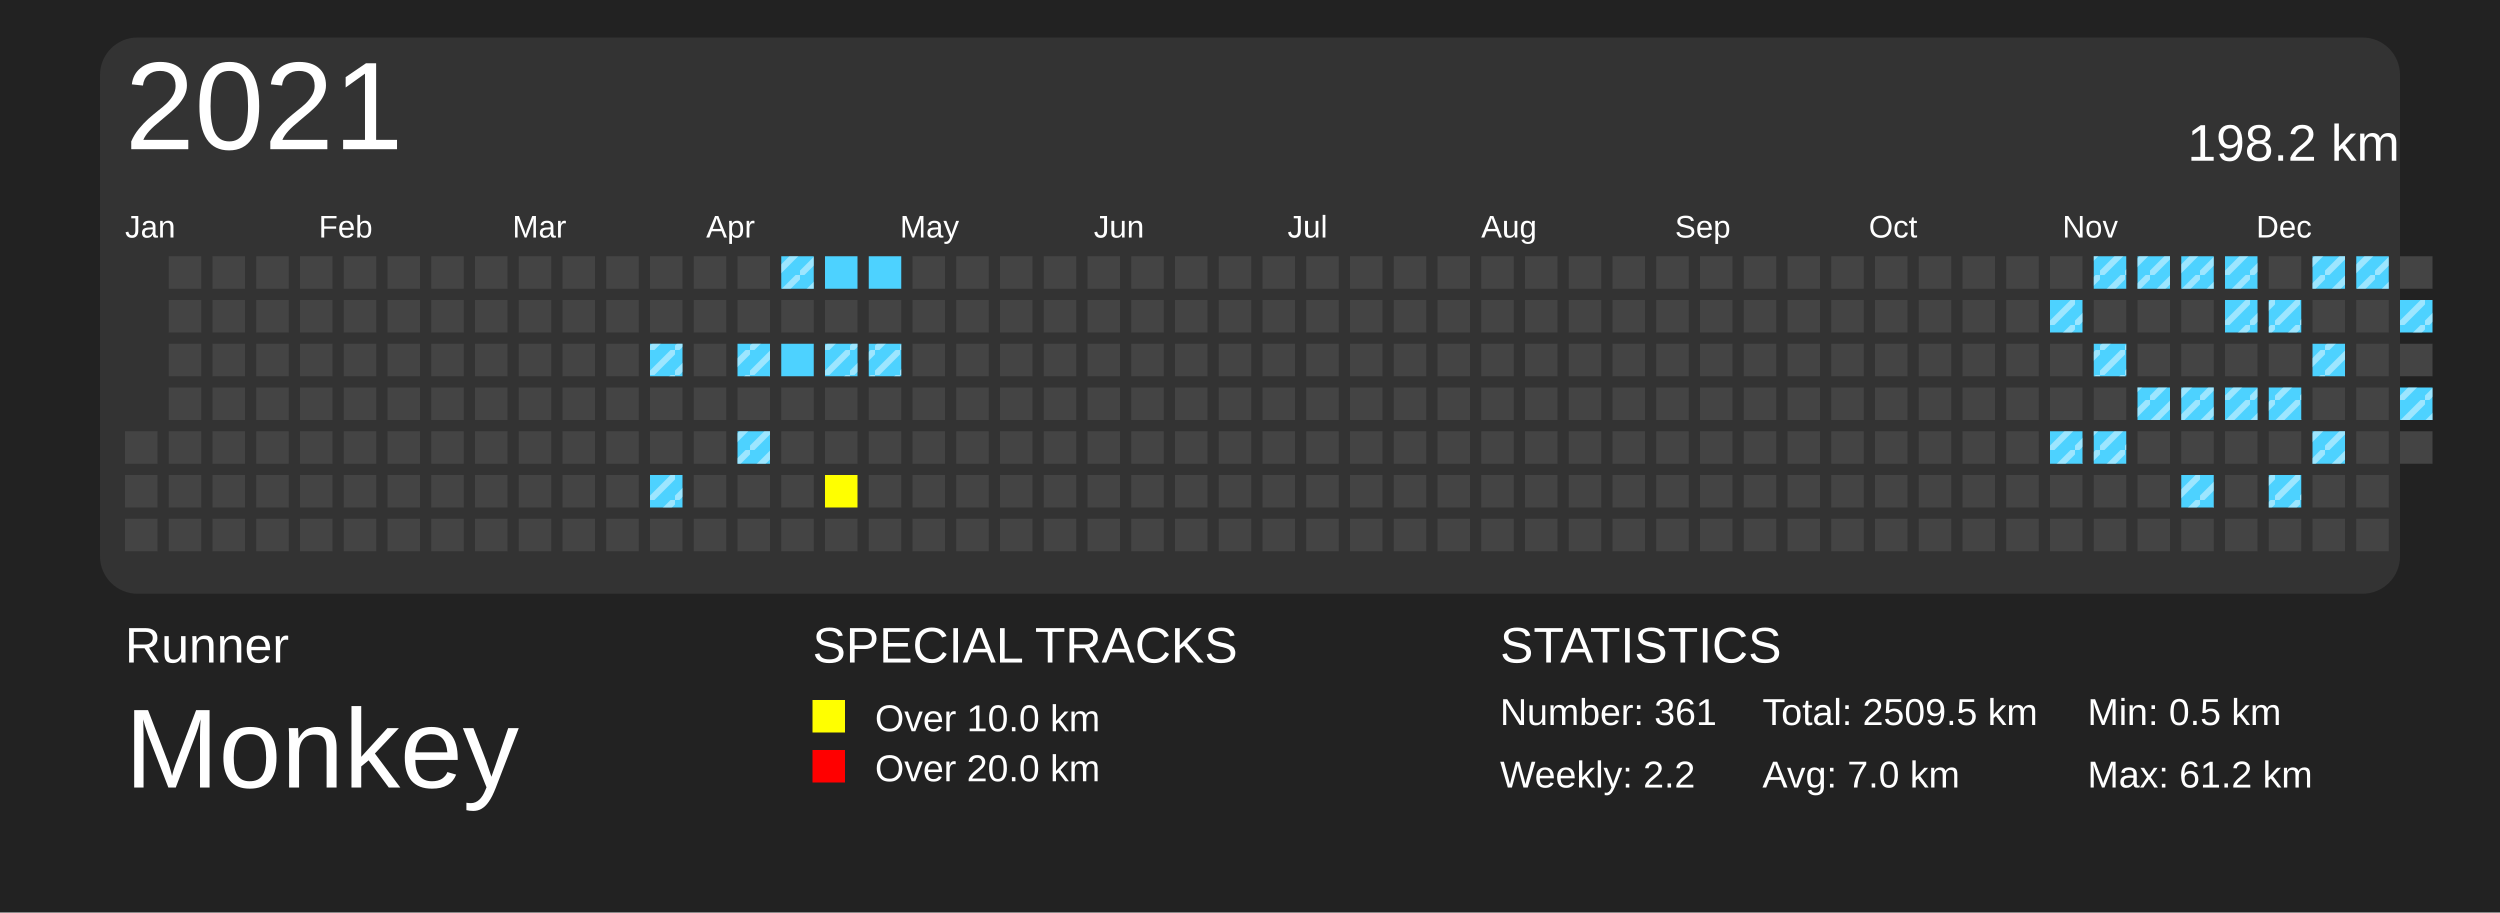
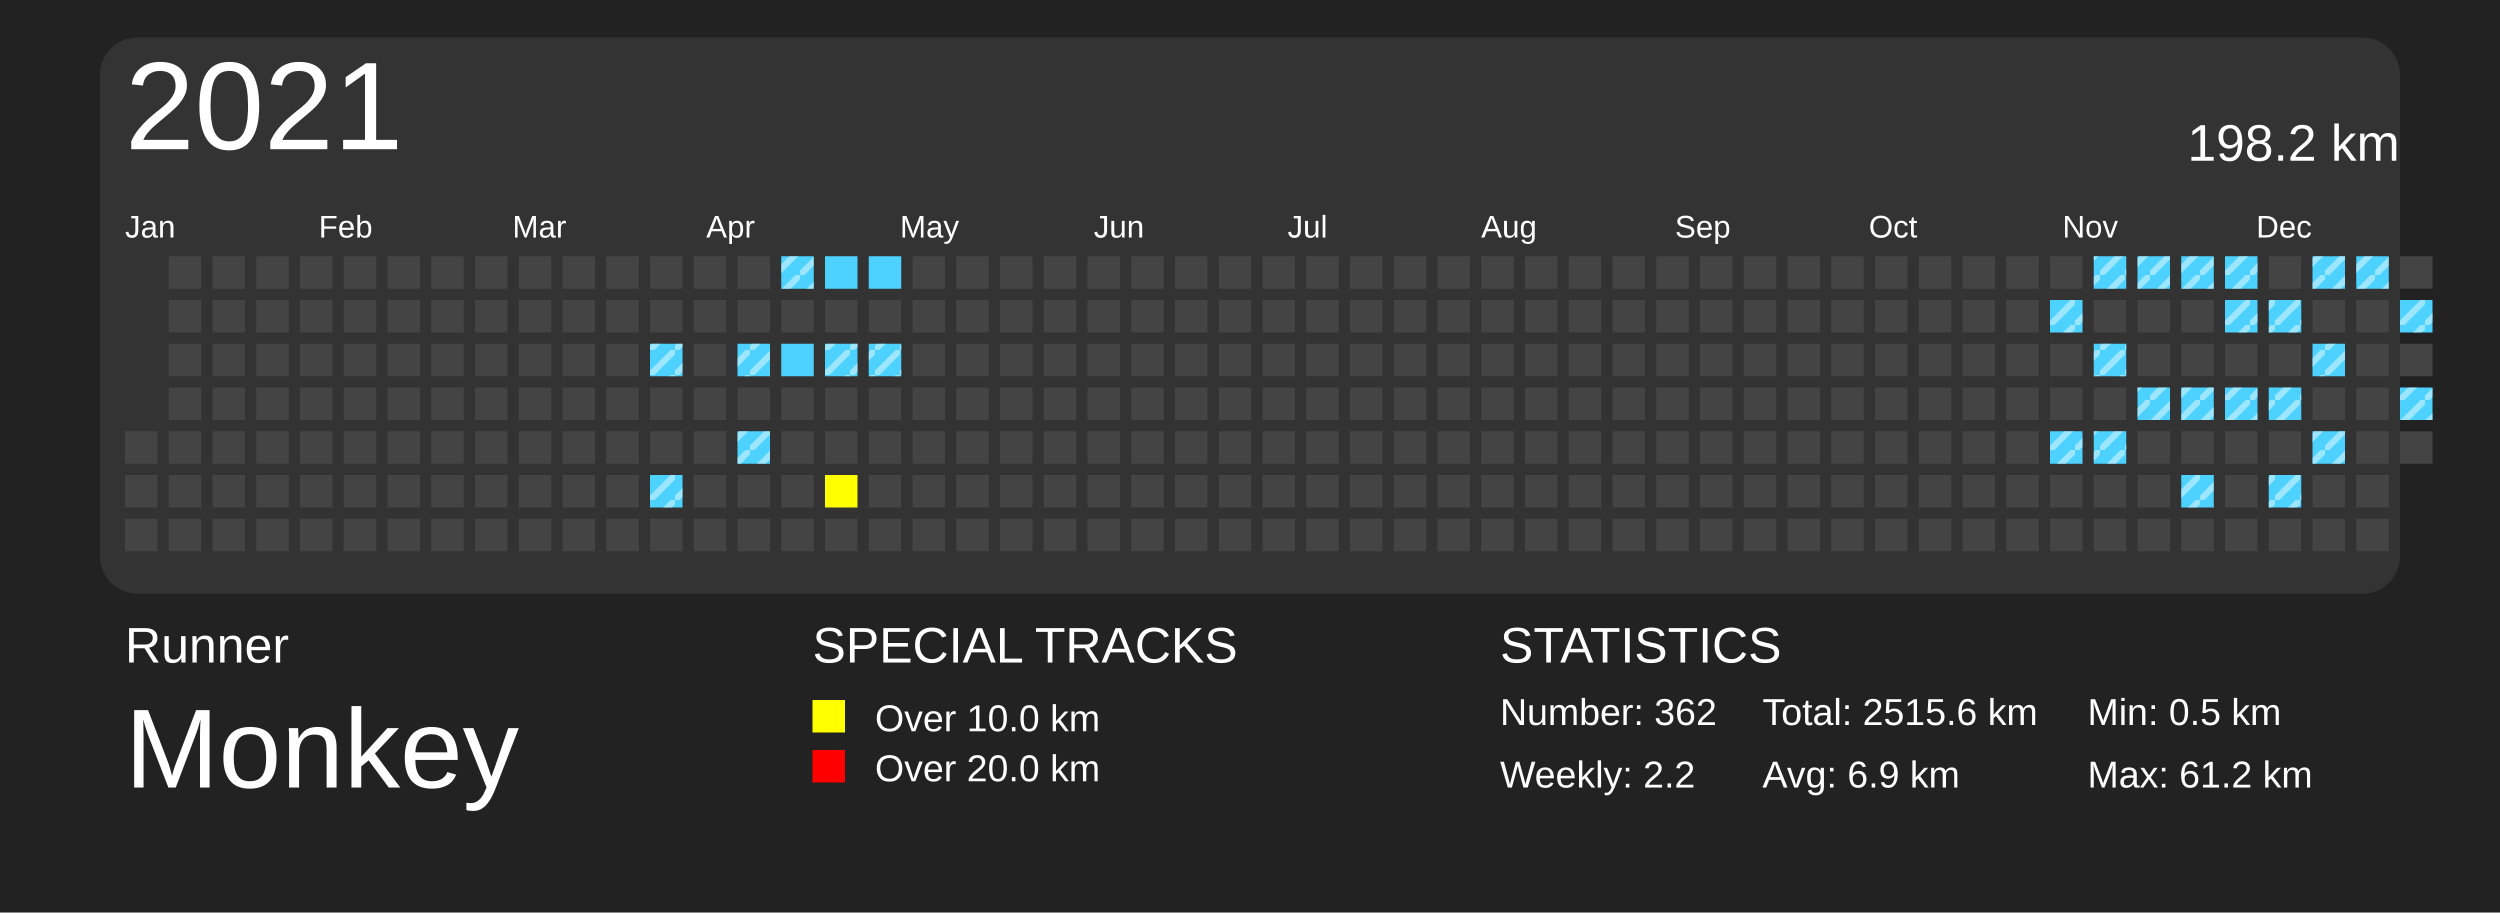
<svg xmlns="http://www.w3.org/2000/svg" baseProfile="full" height="73mm" version="1.1" viewBox="0,0,200,73" width="200mm">
  <defs>
    <pattern height="2" id="indoor-stripe" patternUnits="userSpaceOnUse" width="2">
      <line stroke="white" stroke-opacity="0.45" stroke-width="0.5" x1="0" x2="2" y1="2" y2="0" />
    </pattern>
  </defs>
  <rect fill="#222222" height="73" width="200" x="0" y="0" />
  <text fill="#FFFFFF" style="font-size:4px; font-family:Arial" x="10" y="53">Runner</text>
  <text fill="#FFFFFF" style="font-size:9px; font-family:Arial" x="10" y="63">Monkey</text>
  <text fill="#FFFFFF" style="font-size:4px; font-family:Arial" x="65" y="53">SPECIAL TRACKS</text>
  <rect fill="yellow" height="2.6" width="2.6" x="65" y="56" />
  <text fill="#FFFFFF" style="font-size:3px; font-family:Arial" x="70" y="58.5">Over 10.0 km</text>
  <rect fill="red" height="2.6" width="2.6" x="65" y="60" />
  <text fill="#FFFFFF" style="font-size:3px; font-family:Arial" x="70" y="62.5">Over 20.0 km</text>
  <text fill="#FFFFFF" style="font-size:4px; font-family:Arial" x="120" y="53">STATISTICS</text>
-   <text fill="#FFFFFF" style="font-size:3px; font-family:Arial" x="120" y="58">Number: 361</text>
+   <text fill="#FFFFFF" style="font-size:3px; font-family:Arial" x="120" y="58">Number: 362</text>
  <text fill="#FFFFFF" style="font-size:3px; font-family:Arial" x="120" y="63">Weekly: 2.2</text>
-   <text fill="#FFFFFF" style="font-size:3px; font-family:Arial" x="141" y="58">Total: 2509.5 km</text>
-   <text fill="#FFFFFF" style="font-size:3px; font-family:Arial" x="141" y="63">Avg: 7.0 km</text>
+   <text fill="#FFFFFF" style="font-size:3px; font-family:Arial" x="141" y="58">Total: 2515.6 km</text>
+   <text fill="#FFFFFF" style="font-size:3px; font-family:Arial" x="141" y="63">Avg: 6.9 km</text>
  <text fill="#FFFFFF" style="font-size:3px; font-family:Arial" x="167" y="58">Min: 0.5 km</text>
  <text fill="#FFFFFF" style="font-size:3px; font-family:Arial" x="167" y="63">Max: 61.2 km</text>
  <rect fill="#333" height="44.5" rx="3" ry="3" width="184" x="8" y="3" />
  <text dominant-baseline="hanging" fill="#FFFFFF" style="font-size:10.0px; font-family:Arial;" x="10" y="5">2021</text>
  <text dominant-baseline="hanging" fill="#FFFFFF" style="font-size:4.125px; font-family:Arial;" x="175" y="10">198.2 km</text>
  <text fill="#FFFFFF" style="font-size:2.5px; font-family:Arial" x="10.0" y="19">Jan</text>
  <text fill="#FFFFFF" style="font-size:2.5px; font-family:Arial" x="25.5" y="19">Feb</text>
  <text fill="#FFFFFF" style="font-size:2.5px; font-family:Arial" x="41.0" y="19">Mar</text>
  <text fill="#FFFFFF" style="font-size:2.5px; font-family:Arial" x="56.5" y="19">Apr</text>
  <text fill="#FFFFFF" style="font-size:2.5px; font-family:Arial" x="72.0" y="19">May</text>
  <text fill="#FFFFFF" style="font-size:2.5px; font-family:Arial" x="87.5" y="19">Jun</text>
  <text fill="#FFFFFF" style="font-size:2.5px; font-family:Arial" x="103.0" y="19">Jul</text>
  <text fill="#FFFFFF" style="font-size:2.5px; font-family:Arial" x="118.5" y="19">Aug</text>
  <text fill="#FFFFFF" style="font-size:2.5px; font-family:Arial" x="134.0" y="19">Sep</text>
  <text fill="#FFFFFF" style="font-size:2.5px; font-family:Arial" x="149.5" y="19">Oct</text>
  <text fill="#FFFFFF" style="font-size:2.5px; font-family:Arial" x="165.0" y="19">Nov</text>
  <text fill="#FFFFFF" style="font-size:2.5px; font-family:Arial" x="180.5" y="19">Dec</text>
  <rect fill="#444444" height="2.6" width="2.6" x="10.0" y="34.5" />
  <rect fill="#444444" height="2.6" width="2.6" x="10.0" y="38.0" />
  <rect fill="#444444" height="2.6" width="2.6" x="10.0" y="41.5" />
  <rect fill="#444444" height="2.6" width="2.6" x="13.5" y="20.5" />
  <rect fill="#444444" height="2.6" width="2.6" x="13.5" y="24.0" />
  <rect fill="#444444" height="2.6" width="2.6" x="13.5" y="27.5" />
  <rect fill="#444444" height="2.6" width="2.6" x="13.5" y="31.0" />
  <rect fill="#444444" height="2.6" width="2.6" x="13.5" y="34.5" />
  <rect fill="#444444" height="2.6" width="2.6" x="13.5" y="38.0" />
  <rect fill="#444444" height="2.6" width="2.6" x="13.5" y="41.5" />
  <rect fill="#444444" height="2.6" width="2.6" x="17.0" y="20.5" />
  <rect fill="#444444" height="2.6" width="2.6" x="17.0" y="24.0" />
  <rect fill="#444444" height="2.6" width="2.6" x="17.0" y="27.5" />
  <rect fill="#444444" height="2.6" width="2.6" x="17.0" y="31.0" />
  <rect fill="#444444" height="2.6" width="2.6" x="17.0" y="34.5" />
  <rect fill="#444444" height="2.6" width="2.6" x="17.0" y="38.0" />
  <rect fill="#444444" height="2.6" width="2.6" x="17.0" y="41.5" />
  <rect fill="#444444" height="2.6" width="2.6" x="20.5" y="20.5" />
  <rect fill="#444444" height="2.6" width="2.6" x="20.5" y="24.0" />
  <rect fill="#444444" height="2.6" width="2.6" x="20.5" y="27.5" />
  <rect fill="#444444" height="2.6" width="2.6" x="20.5" y="31.0" />
  <rect fill="#444444" height="2.6" width="2.6" x="20.5" y="34.5" />
  <rect fill="#444444" height="2.6" width="2.6" x="20.5" y="38.0" />
  <rect fill="#444444" height="2.6" width="2.6" x="20.5" y="41.5" />
  <rect fill="#444444" height="2.6" width="2.6" x="24.0" y="20.5" />
  <rect fill="#444444" height="2.6" width="2.6" x="24.0" y="24.0" />
  <rect fill="#444444" height="2.6" width="2.6" x="24.0" y="27.5" />
  <rect fill="#444444" height="2.6" width="2.6" x="24.0" y="31.0" />
  <rect fill="#444444" height="2.6" width="2.6" x="24.0" y="34.5" />
  <rect fill="#444444" height="2.6" width="2.6" x="24.0" y="38.0" />
  <rect fill="#444444" height="2.6" width="2.6" x="24.0" y="41.5" />
  <rect fill="#444444" height="2.6" width="2.6" x="27.5" y="20.5" />
  <rect fill="#444444" height="2.6" width="2.6" x="27.5" y="24.0" />
  <rect fill="#444444" height="2.6" width="2.6" x="27.5" y="27.5" />
  <rect fill="#444444" height="2.6" width="2.6" x="27.5" y="31.0" />
  <rect fill="#444444" height="2.6" width="2.6" x="27.5" y="34.5" />
  <rect fill="#444444" height="2.6" width="2.6" x="27.5" y="38.0" />
  <rect fill="#444444" height="2.6" width="2.6" x="27.5" y="41.5" />
  <rect fill="#444444" height="2.6" width="2.6" x="31.0" y="20.5" />
  <rect fill="#444444" height="2.6" width="2.6" x="31.0" y="24.0" />
  <rect fill="#444444" height="2.6" width="2.6" x="31.0" y="27.5" />
  <rect fill="#444444" height="2.6" width="2.6" x="31.0" y="31.0" />
  <rect fill="#444444" height="2.6" width="2.6" x="31.0" y="34.5" />
  <rect fill="#444444" height="2.6" width="2.6" x="31.0" y="38.0" />
  <rect fill="#444444" height="2.6" width="2.6" x="31.0" y="41.5" />
  <rect fill="#444444" height="2.6" width="2.6" x="34.5" y="20.5" />
  <rect fill="#444444" height="2.6" width="2.6" x="34.5" y="24.0" />
  <rect fill="#444444" height="2.6" width="2.6" x="34.5" y="27.5" />
  <rect fill="#444444" height="2.6" width="2.6" x="34.5" y="31.0" />
  <rect fill="#444444" height="2.6" width="2.6" x="34.5" y="34.5" />
  <rect fill="#444444" height="2.6" width="2.6" x="34.5" y="38.0" />
  <rect fill="#444444" height="2.6" width="2.6" x="34.5" y="41.5" />
  <rect fill="#444444" height="2.6" width="2.6" x="38.0" y="20.5" />
  <rect fill="#444444" height="2.6" width="2.6" x="38.0" y="24.0" />
  <rect fill="#444444" height="2.6" width="2.6" x="38.0" y="27.5" />
  <rect fill="#444444" height="2.6" width="2.6" x="38.0" y="31.0" />
  <rect fill="#444444" height="2.6" width="2.6" x="38.0" y="34.5" />
  <rect fill="#444444" height="2.6" width="2.6" x="38.0" y="38.0" />
  <rect fill="#444444" height="2.6" width="2.6" x="38.0" y="41.5" />
  <rect fill="#444444" height="2.6" width="2.6" x="41.5" y="20.5" />
  <rect fill="#444444" height="2.6" width="2.6" x="41.5" y="24.0" />
  <rect fill="#444444" height="2.6" width="2.6" x="41.5" y="27.5" />
  <rect fill="#444444" height="2.6" width="2.6" x="41.5" y="31.0" />
  <rect fill="#444444" height="2.6" width="2.6" x="41.5" y="34.5" />
  <rect fill="#444444" height="2.6" width="2.6" x="41.5" y="38.0" />
  <rect fill="#444444" height="2.6" width="2.6" x="41.5" y="41.5" />
  <rect fill="#444444" height="2.6" width="2.6" x="45.0" y="20.5" />
  <rect fill="#444444" height="2.6" width="2.6" x="45.0" y="24.0" />
  <rect fill="#444444" height="2.6" width="2.6" x="45.0" y="27.5" />
  <rect fill="#444444" height="2.6" width="2.6" x="45.0" y="31.0" />
  <rect fill="#444444" height="2.6" width="2.6" x="45.0" y="34.5" />
  <rect fill="#444444" height="2.6" width="2.6" x="45.0" y="38.0" />
  <rect fill="#444444" height="2.6" width="2.6" x="45.0" y="41.5" />
  <rect fill="#444444" height="2.6" width="2.6" x="48.5" y="20.5" />
  <rect fill="#444444" height="2.6" width="2.6" x="48.5" y="24.0" />
  <rect fill="#444444" height="2.6" width="2.6" x="48.5" y="27.5" />
  <rect fill="#444444" height="2.6" width="2.6" x="48.5" y="31.0" />
  <rect fill="#444444" height="2.6" width="2.6" x="48.5" y="34.5" />
  <rect fill="#444444" height="2.6" width="2.6" x="48.5" y="38.0" />
  <rect fill="#444444" height="2.6" width="2.6" x="48.5" y="41.5" />
  <rect fill="#444444" height="2.6" width="2.6" x="52.0" y="20.5" />
  <rect fill="#444444" height="2.6" width="2.6" x="52.0" y="24.0" />
  <rect fill="#4DD2FF" height="2.6" width="2.6" x="52.0" y="27.5" />
  <rect fill="url(#indoor-stripe)" height="2.6" style="pointer-events: none;" width="2.6" x="52.0" y="27.5" />
  <rect fill="#444444" height="2.6" width="2.6" x="52.0" y="31.0" />
  <rect fill="#444444" height="2.6" width="2.6" x="52.0" y="34.5" />
  <rect fill="#4DD2FF" height="2.6" width="2.6" x="52.0" y="38.0" />
  <rect fill="url(#indoor-stripe)" height="2.6" style="pointer-events: none;" width="2.6" x="52.0" y="38.0" />
  <rect fill="#444444" height="2.6" width="2.6" x="52.0" y="41.5" />
  <rect fill="#444444" height="2.6" width="2.6" x="55.5" y="20.5" />
  <rect fill="#444444" height="2.6" width="2.6" x="55.5" y="24.0" />
  <rect fill="#444444" height="2.6" width="2.6" x="55.5" y="27.5" />
  <rect fill="#444444" height="2.6" width="2.6" x="55.5" y="31.0" />
  <rect fill="#444444" height="2.6" width="2.6" x="55.5" y="34.5" />
  <rect fill="#444444" height="2.6" width="2.6" x="55.5" y="38.0" />
  <rect fill="#444444" height="2.6" width="2.6" x="55.5" y="41.5" />
  <rect fill="#444444" height="2.6" width="2.6" x="59.0" y="20.5" />
  <rect fill="#444444" height="2.6" width="2.6" x="59.0" y="24.0" />
  <rect fill="#4DD2FF" height="2.6" width="2.6" x="59.0" y="27.5" />
  <rect fill="url(#indoor-stripe)" height="2.6" style="pointer-events: none;" width="2.6" x="59.0" y="27.5" />
  <rect fill="#444444" height="2.6" width="2.6" x="59.0" y="31.0" />
  <rect fill="#4DD2FF" height="2.6" width="2.6" x="59.0" y="34.5" />
  <rect fill="url(#indoor-stripe)" height="2.6" style="pointer-events: none;" width="2.6" x="59.0" y="34.5" />
  <rect fill="#444444" height="2.6" width="2.6" x="59.0" y="38.0" />
  <rect fill="#444444" height="2.6" width="2.6" x="59.0" y="41.5" />
  <rect fill="#4DD2FF" height="2.6" width="2.6" x="62.5" y="20.5" />
  <rect fill="url(#indoor-stripe)" height="2.6" style="pointer-events: none;" width="2.6" x="62.5" y="20.5" />
  <rect fill="#444444" height="2.6" width="2.6" x="62.5" y="24.0" />
  <rect fill="#4DD2FF" height="2.6" width="2.6" x="62.5" y="27.5" />
  <rect fill="#444444" height="2.6" width="2.6" x="62.5" y="31.0" />
  <rect fill="#444444" height="2.6" width="2.6" x="62.5" y="34.5" />
  <rect fill="#444444" height="2.6" width="2.6" x="62.5" y="38.0" />
  <rect fill="#444444" height="2.6" width="2.6" x="62.5" y="41.5" />
  <rect fill="#4DD2FF" height="2.6" width="2.6" x="66.0" y="20.5" />
  <rect fill="#444444" height="2.6" width="2.6" x="66.0" y="24.0" />
  <rect fill="#4DD2FF" height="2.6" width="2.6" x="66.0" y="27.5" />
  <rect fill="url(#indoor-stripe)" height="2.6" style="pointer-events: none;" width="2.6" x="66.0" y="27.5" />
  <rect fill="#444444" height="2.6" width="2.6" x="66.0" y="31.0" />
  <rect fill="#444444" height="2.6" width="2.6" x="66.0" y="34.5" />
  <rect fill="yellow" height="2.6" width="2.6" x="66.0" y="38.0" />
  <rect fill="#444444" height="2.6" width="2.6" x="66.0" y="41.5" />
  <rect fill="#4DD2FF" height="2.6" width="2.6" x="69.5" y="20.5" />
  <rect fill="#444444" height="2.6" width="2.6" x="69.5" y="24.0" />
  <rect fill="#4DD2FF" height="2.6" width="2.6" x="69.5" y="27.5" />
  <rect fill="url(#indoor-stripe)" height="2.6" style="pointer-events: none;" width="2.6" x="69.5" y="27.5" />
  <rect fill="#444444" height="2.6" width="2.6" x="69.5" y="31.0" />
  <rect fill="#444444" height="2.6" width="2.6" x="69.5" y="34.5" />
  <rect fill="#444444" height="2.6" width="2.6" x="69.5" y="38.0" />
  <rect fill="#444444" height="2.6" width="2.6" x="69.5" y="41.5" />
  <rect fill="#444444" height="2.6" width="2.6" x="73.0" y="20.5" />
  <rect fill="#444444" height="2.6" width="2.6" x="73.0" y="24.0" />
  <rect fill="#444444" height="2.6" width="2.6" x="73.0" y="27.5" />
  <rect fill="#444444" height="2.6" width="2.6" x="73.0" y="31.0" />
  <rect fill="#444444" height="2.6" width="2.6" x="73.0" y="34.5" />
  <rect fill="#444444" height="2.6" width="2.6" x="73.0" y="38.0" />
  <rect fill="#444444" height="2.6" width="2.6" x="73.0" y="41.5" />
  <rect fill="#444444" height="2.6" width="2.6" x="76.5" y="20.5" />
  <rect fill="#444444" height="2.6" width="2.6" x="76.5" y="24.0" />
  <rect fill="#444444" height="2.6" width="2.6" x="76.5" y="27.5" />
  <rect fill="#444444" height="2.6" width="2.6" x="76.5" y="31.0" />
  <rect fill="#444444" height="2.6" width="2.6" x="76.5" y="34.5" />
  <rect fill="#444444" height="2.6" width="2.6" x="76.5" y="38.0" />
  <rect fill="#444444" height="2.6" width="2.6" x="76.5" y="41.5" />
  <rect fill="#444444" height="2.6" width="2.6" x="80.0" y="20.5" />
  <rect fill="#444444" height="2.6" width="2.6" x="80.0" y="24.0" />
  <rect fill="#444444" height="2.6" width="2.6" x="80.0" y="27.5" />
  <rect fill="#444444" height="2.6" width="2.6" x="80.0" y="31.0" />
  <rect fill="#444444" height="2.6" width="2.6" x="80.0" y="34.5" />
  <rect fill="#444444" height="2.6" width="2.6" x="80.0" y="38.0" />
  <rect fill="#444444" height="2.6" width="2.6" x="80.0" y="41.5" />
  <rect fill="#444444" height="2.6" width="2.6" x="83.5" y="20.5" />
  <rect fill="#444444" height="2.6" width="2.6" x="83.5" y="24.0" />
  <rect fill="#444444" height="2.6" width="2.6" x="83.5" y="27.5" />
  <rect fill="#444444" height="2.6" width="2.6" x="83.5" y="31.0" />
  <rect fill="#444444" height="2.6" width="2.6" x="83.5" y="34.5" />
  <rect fill="#444444" height="2.6" width="2.6" x="83.5" y="38.0" />
  <rect fill="#444444" height="2.6" width="2.6" x="83.5" y="41.5" />
  <rect fill="#444444" height="2.6" width="2.6" x="87.0" y="20.5" />
  <rect fill="#444444" height="2.6" width="2.6" x="87.0" y="24.0" />
  <rect fill="#444444" height="2.6" width="2.6" x="87.0" y="27.5" />
  <rect fill="#444444" height="2.6" width="2.6" x="87.0" y="31.0" />
  <rect fill="#444444" height="2.6" width="2.6" x="87.0" y="34.5" />
  <rect fill="#444444" height="2.6" width="2.6" x="87.0" y="38.0" />
  <rect fill="#444444" height="2.6" width="2.6" x="87.0" y="41.5" />
  <rect fill="#444444" height="2.6" width="2.6" x="90.5" y="20.5" />
  <rect fill="#444444" height="2.6" width="2.6" x="90.5" y="24.0" />
  <rect fill="#444444" height="2.6" width="2.6" x="90.5" y="27.5" />
  <rect fill="#444444" height="2.6" width="2.6" x="90.5" y="31.0" />
  <rect fill="#444444" height="2.6" width="2.6" x="90.5" y="34.5" />
  <rect fill="#444444" height="2.6" width="2.6" x="90.5" y="38.0" />
  <rect fill="#444444" height="2.6" width="2.6" x="90.5" y="41.5" />
  <rect fill="#444444" height="2.6" width="2.6" x="94.0" y="20.5" />
  <rect fill="#444444" height="2.6" width="2.6" x="94.0" y="24.0" />
  <rect fill="#444444" height="2.6" width="2.6" x="94.0" y="27.5" />
  <rect fill="#444444" height="2.6" width="2.6" x="94.0" y="31.0" />
  <rect fill="#444444" height="2.6" width="2.6" x="94.0" y="34.5" />
  <rect fill="#444444" height="2.6" width="2.6" x="94.0" y="38.0" />
  <rect fill="#444444" height="2.6" width="2.6" x="94.0" y="41.5" />
  <rect fill="#444444" height="2.6" width="2.6" x="97.5" y="20.5" />
  <rect fill="#444444" height="2.6" width="2.6" x="97.5" y="24.0" />
  <rect fill="#444444" height="2.6" width="2.6" x="97.5" y="27.5" />
  <rect fill="#444444" height="2.6" width="2.6" x="97.5" y="31.0" />
  <rect fill="#444444" height="2.6" width="2.6" x="97.5" y="34.5" />
  <rect fill="#444444" height="2.6" width="2.6" x="97.5" y="38.0" />
  <rect fill="#444444" height="2.6" width="2.6" x="97.5" y="41.5" />
  <rect fill="#444444" height="2.6" width="2.6" x="101.0" y="20.5" />
  <rect fill="#444444" height="2.6" width="2.6" x="101.0" y="24.0" />
  <rect fill="#444444" height="2.6" width="2.6" x="101.0" y="27.5" />
  <rect fill="#444444" height="2.6" width="2.6" x="101.0" y="31.0" />
  <rect fill="#444444" height="2.6" width="2.6" x="101.0" y="34.5" />
  <rect fill="#444444" height="2.6" width="2.6" x="101.0" y="38.0" />
  <rect fill="#444444" height="2.6" width="2.6" x="101.0" y="41.5" />
  <rect fill="#444444" height="2.6" width="2.6" x="104.5" y="20.5" />
  <rect fill="#444444" height="2.6" width="2.6" x="104.5" y="24.0" />
  <rect fill="#444444" height="2.6" width="2.6" x="104.5" y="27.5" />
  <rect fill="#444444" height="2.6" width="2.6" x="104.5" y="31.0" />
  <rect fill="#444444" height="2.6" width="2.6" x="104.5" y="34.5" />
  <rect fill="#444444" height="2.6" width="2.6" x="104.5" y="38.0" />
  <rect fill="#444444" height="2.6" width="2.6" x="104.5" y="41.5" />
  <rect fill="#444444" height="2.6" width="2.6" x="108.0" y="20.5" />
  <rect fill="#444444" height="2.6" width="2.6" x="108.0" y="24.0" />
  <rect fill="#444444" height="2.6" width="2.6" x="108.0" y="27.5" />
  <rect fill="#444444" height="2.6" width="2.6" x="108.0" y="31.0" />
  <rect fill="#444444" height="2.6" width="2.6" x="108.0" y="34.5" />
  <rect fill="#444444" height="2.6" width="2.6" x="108.0" y="38.0" />
  <rect fill="#444444" height="2.6" width="2.6" x="108.0" y="41.5" />
  <rect fill="#444444" height="2.6" width="2.6" x="111.5" y="20.5" />
  <rect fill="#444444" height="2.6" width="2.6" x="111.5" y="24.0" />
  <rect fill="#444444" height="2.6" width="2.6" x="111.5" y="27.5" />
  <rect fill="#444444" height="2.6" width="2.6" x="111.5" y="31.0" />
  <rect fill="#444444" height="2.6" width="2.6" x="111.5" y="34.5" />
  <rect fill="#444444" height="2.6" width="2.6" x="111.5" y="38.0" />
  <rect fill="#444444" height="2.6" width="2.6" x="111.5" y="41.5" />
  <rect fill="#444444" height="2.6" width="2.6" x="115.0" y="20.5" />
  <rect fill="#444444" height="2.6" width="2.6" x="115.0" y="24.0" />
  <rect fill="#444444" height="2.6" width="2.6" x="115.0" y="27.5" />
  <rect fill="#444444" height="2.6" width="2.6" x="115.0" y="31.0" />
  <rect fill="#444444" height="2.6" width="2.6" x="115.0" y="34.5" />
  <rect fill="#444444" height="2.6" width="2.6" x="115.0" y="38.0" />
  <rect fill="#444444" height="2.6" width="2.6" x="115.0" y="41.5" />
  <rect fill="#444444" height="2.6" width="2.6" x="118.5" y="20.5" />
  <rect fill="#444444" height="2.6" width="2.6" x="118.5" y="24.0" />
  <rect fill="#444444" height="2.6" width="2.6" x="118.5" y="27.5" />
  <rect fill="#444444" height="2.6" width="2.6" x="118.5" y="31.0" />
  <rect fill="#444444" height="2.6" width="2.6" x="118.5" y="34.5" />
  <rect fill="#444444" height="2.6" width="2.6" x="118.5" y="38.0" />
  <rect fill="#444444" height="2.6" width="2.6" x="118.5" y="41.5" />
  <rect fill="#444444" height="2.6" width="2.6" x="122.0" y="20.5" />
  <rect fill="#444444" height="2.6" width="2.6" x="122.0" y="24.0" />
  <rect fill="#444444" height="2.6" width="2.6" x="122.0" y="27.5" />
  <rect fill="#444444" height="2.6" width="2.6" x="122.0" y="31.0" />
  <rect fill="#444444" height="2.6" width="2.6" x="122.0" y="34.5" />
  <rect fill="#444444" height="2.6" width="2.6" x="122.0" y="38.0" />
  <rect fill="#444444" height="2.6" width="2.6" x="122.0" y="41.5" />
  <rect fill="#444444" height="2.6" width="2.6" x="125.5" y="20.5" />
  <rect fill="#444444" height="2.6" width="2.6" x="125.5" y="24.0" />
  <rect fill="#444444" height="2.6" width="2.6" x="125.5" y="27.5" />
  <rect fill="#444444" height="2.6" width="2.6" x="125.5" y="31.0" />
  <rect fill="#444444" height="2.6" width="2.6" x="125.5" y="34.5" />
  <rect fill="#444444" height="2.6" width="2.6" x="125.5" y="38.0" />
  <rect fill="#444444" height="2.6" width="2.6" x="125.5" y="41.5" />
  <rect fill="#444444" height="2.6" width="2.6" x="129.0" y="20.5" />
  <rect fill="#444444" height="2.6" width="2.6" x="129.0" y="24.0" />
  <rect fill="#444444" height="2.6" width="2.6" x="129.0" y="27.5" />
  <rect fill="#444444" height="2.6" width="2.6" x="129.0" y="31.0" />
  <rect fill="#444444" height="2.6" width="2.6" x="129.0" y="34.5" />
  <rect fill="#444444" height="2.6" width="2.6" x="129.0" y="38.0" />
  <rect fill="#444444" height="2.6" width="2.6" x="129.0" y="41.5" />
  <rect fill="#444444" height="2.6" width="2.6" x="132.5" y="20.5" />
  <rect fill="#444444" height="2.6" width="2.6" x="132.5" y="24.0" />
  <rect fill="#444444" height="2.6" width="2.6" x="132.5" y="27.5" />
  <rect fill="#444444" height="2.6" width="2.6" x="132.5" y="31.0" />
  <rect fill="#444444" height="2.6" width="2.6" x="132.5" y="34.5" />
  <rect fill="#444444" height="2.6" width="2.6" x="132.5" y="38.0" />
  <rect fill="#444444" height="2.6" width="2.6" x="132.5" y="41.5" />
  <rect fill="#444444" height="2.6" width="2.6" x="136.0" y="20.5" />
  <rect fill="#444444" height="2.6" width="2.6" x="136.0" y="24.0" />
  <rect fill="#444444" height="2.6" width="2.6" x="136.0" y="27.5" />
  <rect fill="#444444" height="2.6" width="2.6" x="136.0" y="31.0" />
  <rect fill="#444444" height="2.6" width="2.6" x="136.0" y="34.5" />
  <rect fill="#444444" height="2.6" width="2.6" x="136.0" y="38.0" />
  <rect fill="#444444" height="2.6" width="2.6" x="136.0" y="41.5" />
  <rect fill="#444444" height="2.6" width="2.6" x="139.5" y="20.5" />
  <rect fill="#444444" height="2.6" width="2.6" x="139.5" y="24.0" />
  <rect fill="#444444" height="2.6" width="2.6" x="139.5" y="27.5" />
  <rect fill="#444444" height="2.6" width="2.6" x="139.5" y="31.0" />
  <rect fill="#444444" height="2.6" width="2.6" x="139.5" y="34.5" />
  <rect fill="#444444" height="2.6" width="2.6" x="139.5" y="38.0" />
  <rect fill="#444444" height="2.6" width="2.6" x="139.5" y="41.5" />
  <rect fill="#444444" height="2.6" width="2.6" x="143.0" y="20.5" />
  <rect fill="#444444" height="2.6" width="2.6" x="143.0" y="24.0" />
  <rect fill="#444444" height="2.6" width="2.6" x="143.0" y="27.5" />
  <rect fill="#444444" height="2.6" width="2.6" x="143.0" y="31.0" />
  <rect fill="#444444" height="2.6" width="2.6" x="143.0" y="34.5" />
  <rect fill="#444444" height="2.6" width="2.6" x="143.0" y="38.0" />
  <rect fill="#444444" height="2.6" width="2.6" x="143.0" y="41.5" />
  <rect fill="#444444" height="2.6" width="2.6" x="146.5" y="20.5" />
  <rect fill="#444444" height="2.6" width="2.6" x="146.5" y="24.0" />
  <rect fill="#444444" height="2.6" width="2.6" x="146.5" y="27.5" />
  <rect fill="#444444" height="2.6" width="2.6" x="146.5" y="31.0" />
  <rect fill="#444444" height="2.6" width="2.6" x="146.5" y="34.5" />
  <rect fill="#444444" height="2.6" width="2.6" x="146.5" y="38.0" />
  <rect fill="#444444" height="2.6" width="2.6" x="146.5" y="41.5" />
  <rect fill="#444444" height="2.6" width="2.6" x="150.0" y="20.5" />
  <rect fill="#444444" height="2.6" width="2.6" x="150.0" y="24.0" />
  <rect fill="#444444" height="2.6" width="2.6" x="150.0" y="27.5" />
  <rect fill="#444444" height="2.6" width="2.6" x="150.0" y="31.0" />
  <rect fill="#444444" height="2.6" width="2.6" x="150.0" y="34.5" />
  <rect fill="#444444" height="2.6" width="2.6" x="150.0" y="38.0" />
  <rect fill="#444444" height="2.6" width="2.6" x="150.0" y="41.5" />
  <rect fill="#444444" height="2.6" width="2.6" x="153.5" y="20.5" />
  <rect fill="#444444" height="2.6" width="2.6" x="153.5" y="24.0" />
  <rect fill="#444444" height="2.6" width="2.6" x="153.5" y="27.5" />
  <rect fill="#444444" height="2.6" width="2.6" x="153.5" y="31.0" />
  <rect fill="#444444" height="2.6" width="2.6" x="153.5" y="34.5" />
  <rect fill="#444444" height="2.6" width="2.6" x="153.5" y="38.0" />
  <rect fill="#444444" height="2.6" width="2.6" x="153.5" y="41.5" />
  <rect fill="#444444" height="2.6" width="2.6" x="157.0" y="20.5" />
  <rect fill="#444444" height="2.6" width="2.6" x="157.0" y="24.0" />
  <rect fill="#444444" height="2.6" width="2.6" x="157.0" y="27.5" />
  <rect fill="#444444" height="2.6" width="2.6" x="157.0" y="31.0" />
  <rect fill="#444444" height="2.6" width="2.6" x="157.0" y="34.5" />
  <rect fill="#444444" height="2.6" width="2.6" x="157.0" y="38.0" />
  <rect fill="#444444" height="2.6" width="2.6" x="157.0" y="41.5" />
  <rect fill="#444444" height="2.6" width="2.6" x="160.5" y="20.5" />
  <rect fill="#444444" height="2.6" width="2.6" x="160.5" y="24.0" />
  <rect fill="#444444" height="2.6" width="2.6" x="160.5" y="27.5" />
  <rect fill="#444444" height="2.6" width="2.6" x="160.5" y="31.0" />
  <rect fill="#444444" height="2.6" width="2.6" x="160.5" y="34.5" />
  <rect fill="#444444" height="2.6" width="2.6" x="160.5" y="38.0" />
  <rect fill="#444444" height="2.6" width="2.6" x="160.5" y="41.5" />
  <rect fill="#444444" height="2.6" width="2.6" x="164.0" y="20.5" />
  <rect fill="#4DD2FF" height="2.6" width="2.6" x="164.0" y="24.0" />
  <rect fill="url(#indoor-stripe)" height="2.6" style="pointer-events: none;" width="2.6" x="164.0" y="24.0" />
  <rect fill="#444444" height="2.6" width="2.6" x="164.0" y="27.5" />
  <rect fill="#444444" height="2.6" width="2.6" x="164.0" y="31.0" />
  <rect fill="#4DD2FF" height="2.6" width="2.6" x="164.0" y="34.5" />
  <rect fill="url(#indoor-stripe)" height="2.6" style="pointer-events: none;" width="2.6" x="164.0" y="34.5" />
  <rect fill="#444444" height="2.6" width="2.6" x="164.0" y="38.0" />
  <rect fill="#444444" height="2.6" width="2.6" x="164.0" y="41.5" />
  <rect fill="#4DD2FF" height="2.6" width="2.6" x="167.5" y="20.5" />
  <rect fill="url(#indoor-stripe)" height="2.6" style="pointer-events: none;" width="2.6" x="167.5" y="20.5" />
  <rect fill="#444444" height="2.6" width="2.6" x="167.5" y="24.0" />
  <rect fill="#4DD2FF" height="2.6" width="2.6" x="167.5" y="27.5" />
  <rect fill="url(#indoor-stripe)" height="2.6" style="pointer-events: none;" width="2.6" x="167.5" y="27.5" />
  <rect fill="#444444" height="2.6" width="2.6" x="167.5" y="31.0" />
  <rect fill="#4DD2FF" height="2.6" width="2.6" x="167.5" y="34.5" />
  <rect fill="url(#indoor-stripe)" height="2.6" style="pointer-events: none;" width="2.6" x="167.5" y="34.5" />
  <rect fill="#444444" height="2.6" width="2.6" x="167.5" y="38.0" />
  <rect fill="#444444" height="2.6" width="2.6" x="167.5" y="41.5" />
  <rect fill="#4DD2FF" height="2.6" width="2.6" x="171.0" y="20.5" />
  <rect fill="url(#indoor-stripe)" height="2.6" style="pointer-events: none;" width="2.6" x="171.0" y="20.5" />
  <rect fill="#444444" height="2.6" width="2.6" x="171.0" y="24.0" />
  <rect fill="#444444" height="2.6" width="2.6" x="171.0" y="27.5" />
  <rect fill="#4DD2FF" height="2.6" width="2.6" x="171.0" y="31.0" />
  <rect fill="url(#indoor-stripe)" height="2.6" style="pointer-events: none;" width="2.6" x="171.0" y="31.0" />
  <rect fill="#444444" height="2.6" width="2.6" x="171.0" y="34.5" />
  <rect fill="#444444" height="2.6" width="2.6" x="171.0" y="38.0" />
  <rect fill="#444444" height="2.6" width="2.6" x="171.0" y="41.5" />
  <rect fill="#4DD2FF" height="2.6" width="2.6" x="174.5" y="20.5" />
  <rect fill="url(#indoor-stripe)" height="2.6" style="pointer-events: none;" width="2.6" x="174.5" y="20.5" />
  <rect fill="#444444" height="2.6" width="2.6" x="174.5" y="24.0" />
  <rect fill="#444444" height="2.6" width="2.6" x="174.5" y="27.5" />
  <rect fill="#4DD2FF" height="2.6" width="2.6" x="174.5" y="31.0" />
  <rect fill="url(#indoor-stripe)" height="2.6" style="pointer-events: none;" width="2.6" x="174.5" y="31.0" />
  <rect fill="#444444" height="2.6" width="2.6" x="174.5" y="34.5" />
  <rect fill="#4DD2FF" height="2.6" width="2.6" x="174.5" y="38.0" />
  <rect fill="url(#indoor-stripe)" height="2.6" style="pointer-events: none;" width="2.6" x="174.5" y="38.0" />
  <rect fill="#444444" height="2.6" width="2.6" x="174.5" y="41.5" />
  <rect fill="#4DD2FF" height="2.6" width="2.6" x="178.0" y="20.5" />
  <rect fill="url(#indoor-stripe)" height="2.6" style="pointer-events: none;" width="2.6" x="178.0" y="20.5" />
  <rect fill="#4DD2FF" height="2.6" width="2.6" x="178.0" y="24.0" />
  <rect fill="url(#indoor-stripe)" height="2.6" style="pointer-events: none;" width="2.6" x="178.0" y="24.0" />
  <rect fill="#444444" height="2.6" width="2.6" x="178.0" y="27.5" />
  <rect fill="#4DD2FF" height="2.6" width="2.6" x="178.0" y="31.0" />
  <rect fill="url(#indoor-stripe)" height="2.6" style="pointer-events: none;" width="2.6" x="178.0" y="31.0" />
  <rect fill="#444444" height="2.6" width="2.6" x="178.0" y="34.5" />
  <rect fill="#444444" height="2.6" width="2.6" x="178.0" y="38.0" />
  <rect fill="#444444" height="2.6" width="2.6" x="178.0" y="41.5" />
  <rect fill="#444444" height="2.6" width="2.6" x="181.5" y="20.5" />
  <rect fill="#4DD2FF" height="2.6" width="2.6" x="181.5" y="24.0" />
  <rect fill="url(#indoor-stripe)" height="2.6" style="pointer-events: none;" width="2.6" x="181.5" y="24.0" />
  <rect fill="#444444" height="2.6" width="2.6" x="181.5" y="27.5" />
  <rect fill="#4DD2FF" height="2.6" width="2.6" x="181.5" y="31.0" />
  <rect fill="url(#indoor-stripe)" height="2.6" style="pointer-events: none;" width="2.6" x="181.5" y="31.0" />
  <rect fill="#444444" height="2.6" width="2.6" x="181.5" y="34.5" />
  <rect fill="#4DD2FF" height="2.6" width="2.6" x="181.5" y="38.0" />
  <rect fill="url(#indoor-stripe)" height="2.6" style="pointer-events: none;" width="2.6" x="181.5" y="38.0" />
  <rect fill="#444444" height="2.6" width="2.6" x="181.5" y="41.5" />
  <rect fill="#4DD2FF" height="2.6" width="2.6" x="185.0" y="20.5" />
  <rect fill="url(#indoor-stripe)" height="2.6" style="pointer-events: none;" width="2.6" x="185.0" y="20.5" />
  <rect fill="#444444" height="2.6" width="2.6" x="185.0" y="24.0" />
  <rect fill="#4DD2FF" height="2.6" width="2.6" x="185.0" y="27.5" />
  <rect fill="url(#indoor-stripe)" height="2.6" style="pointer-events: none;" width="2.6" x="185.0" y="27.5" />
  <rect fill="#444444" height="2.6" width="2.6" x="185.0" y="31.0" />
  <rect fill="#4DD2FF" height="2.6" width="2.6" x="185.0" y="34.5" />
  <rect fill="url(#indoor-stripe)" height="2.6" style="pointer-events: none;" width="2.6" x="185.0" y="34.5" />
  <rect fill="#444444" height="2.6" width="2.6" x="185.0" y="38.0" />
  <rect fill="#444444" height="2.6" width="2.6" x="185.0" y="41.5" />
  <rect fill="#4DD2FF" height="2.6" width="2.6" x="188.5" y="20.5" />
  <rect fill="url(#indoor-stripe)" height="2.6" style="pointer-events: none;" width="2.6" x="188.5" y="20.5" />
  <rect fill="#444444" height="2.6" width="2.6" x="188.5" y="24.0" />
  <rect fill="#444444" height="2.6" width="2.6" x="188.5" y="27.5" />
  <rect fill="#444444" height="2.6" width="2.6" x="188.5" y="31.0" />
  <rect fill="#444444" height="2.6" width="2.6" x="188.5" y="34.5" />
  <rect fill="#444444" height="2.6" width="2.6" x="188.5" y="38.0" />
  <rect fill="#444444" height="2.6" width="2.6" x="188.5" y="41.5" />
  <rect fill="#444444" height="2.6" width="2.6" x="192.0" y="20.5" />
  <rect fill="#4DD2FF" height="2.6" width="2.6" x="192.0" y="24.0" />
  <rect fill="url(#indoor-stripe)" height="2.6" style="pointer-events: none;" width="2.6" x="192.0" y="24.0" />
  <rect fill="#444444" height="2.6" width="2.6" x="192.0" y="27.5" />
  <rect fill="#4DD2FF" height="2.6" width="2.6" x="192.0" y="31.0" />
  <rect fill="url(#indoor-stripe)" height="2.6" style="pointer-events: none;" width="2.6" x="192.0" y="31.0" />
  <rect fill="#444444" height="2.6" width="2.6" x="192.0" y="34.5" />
</svg>
